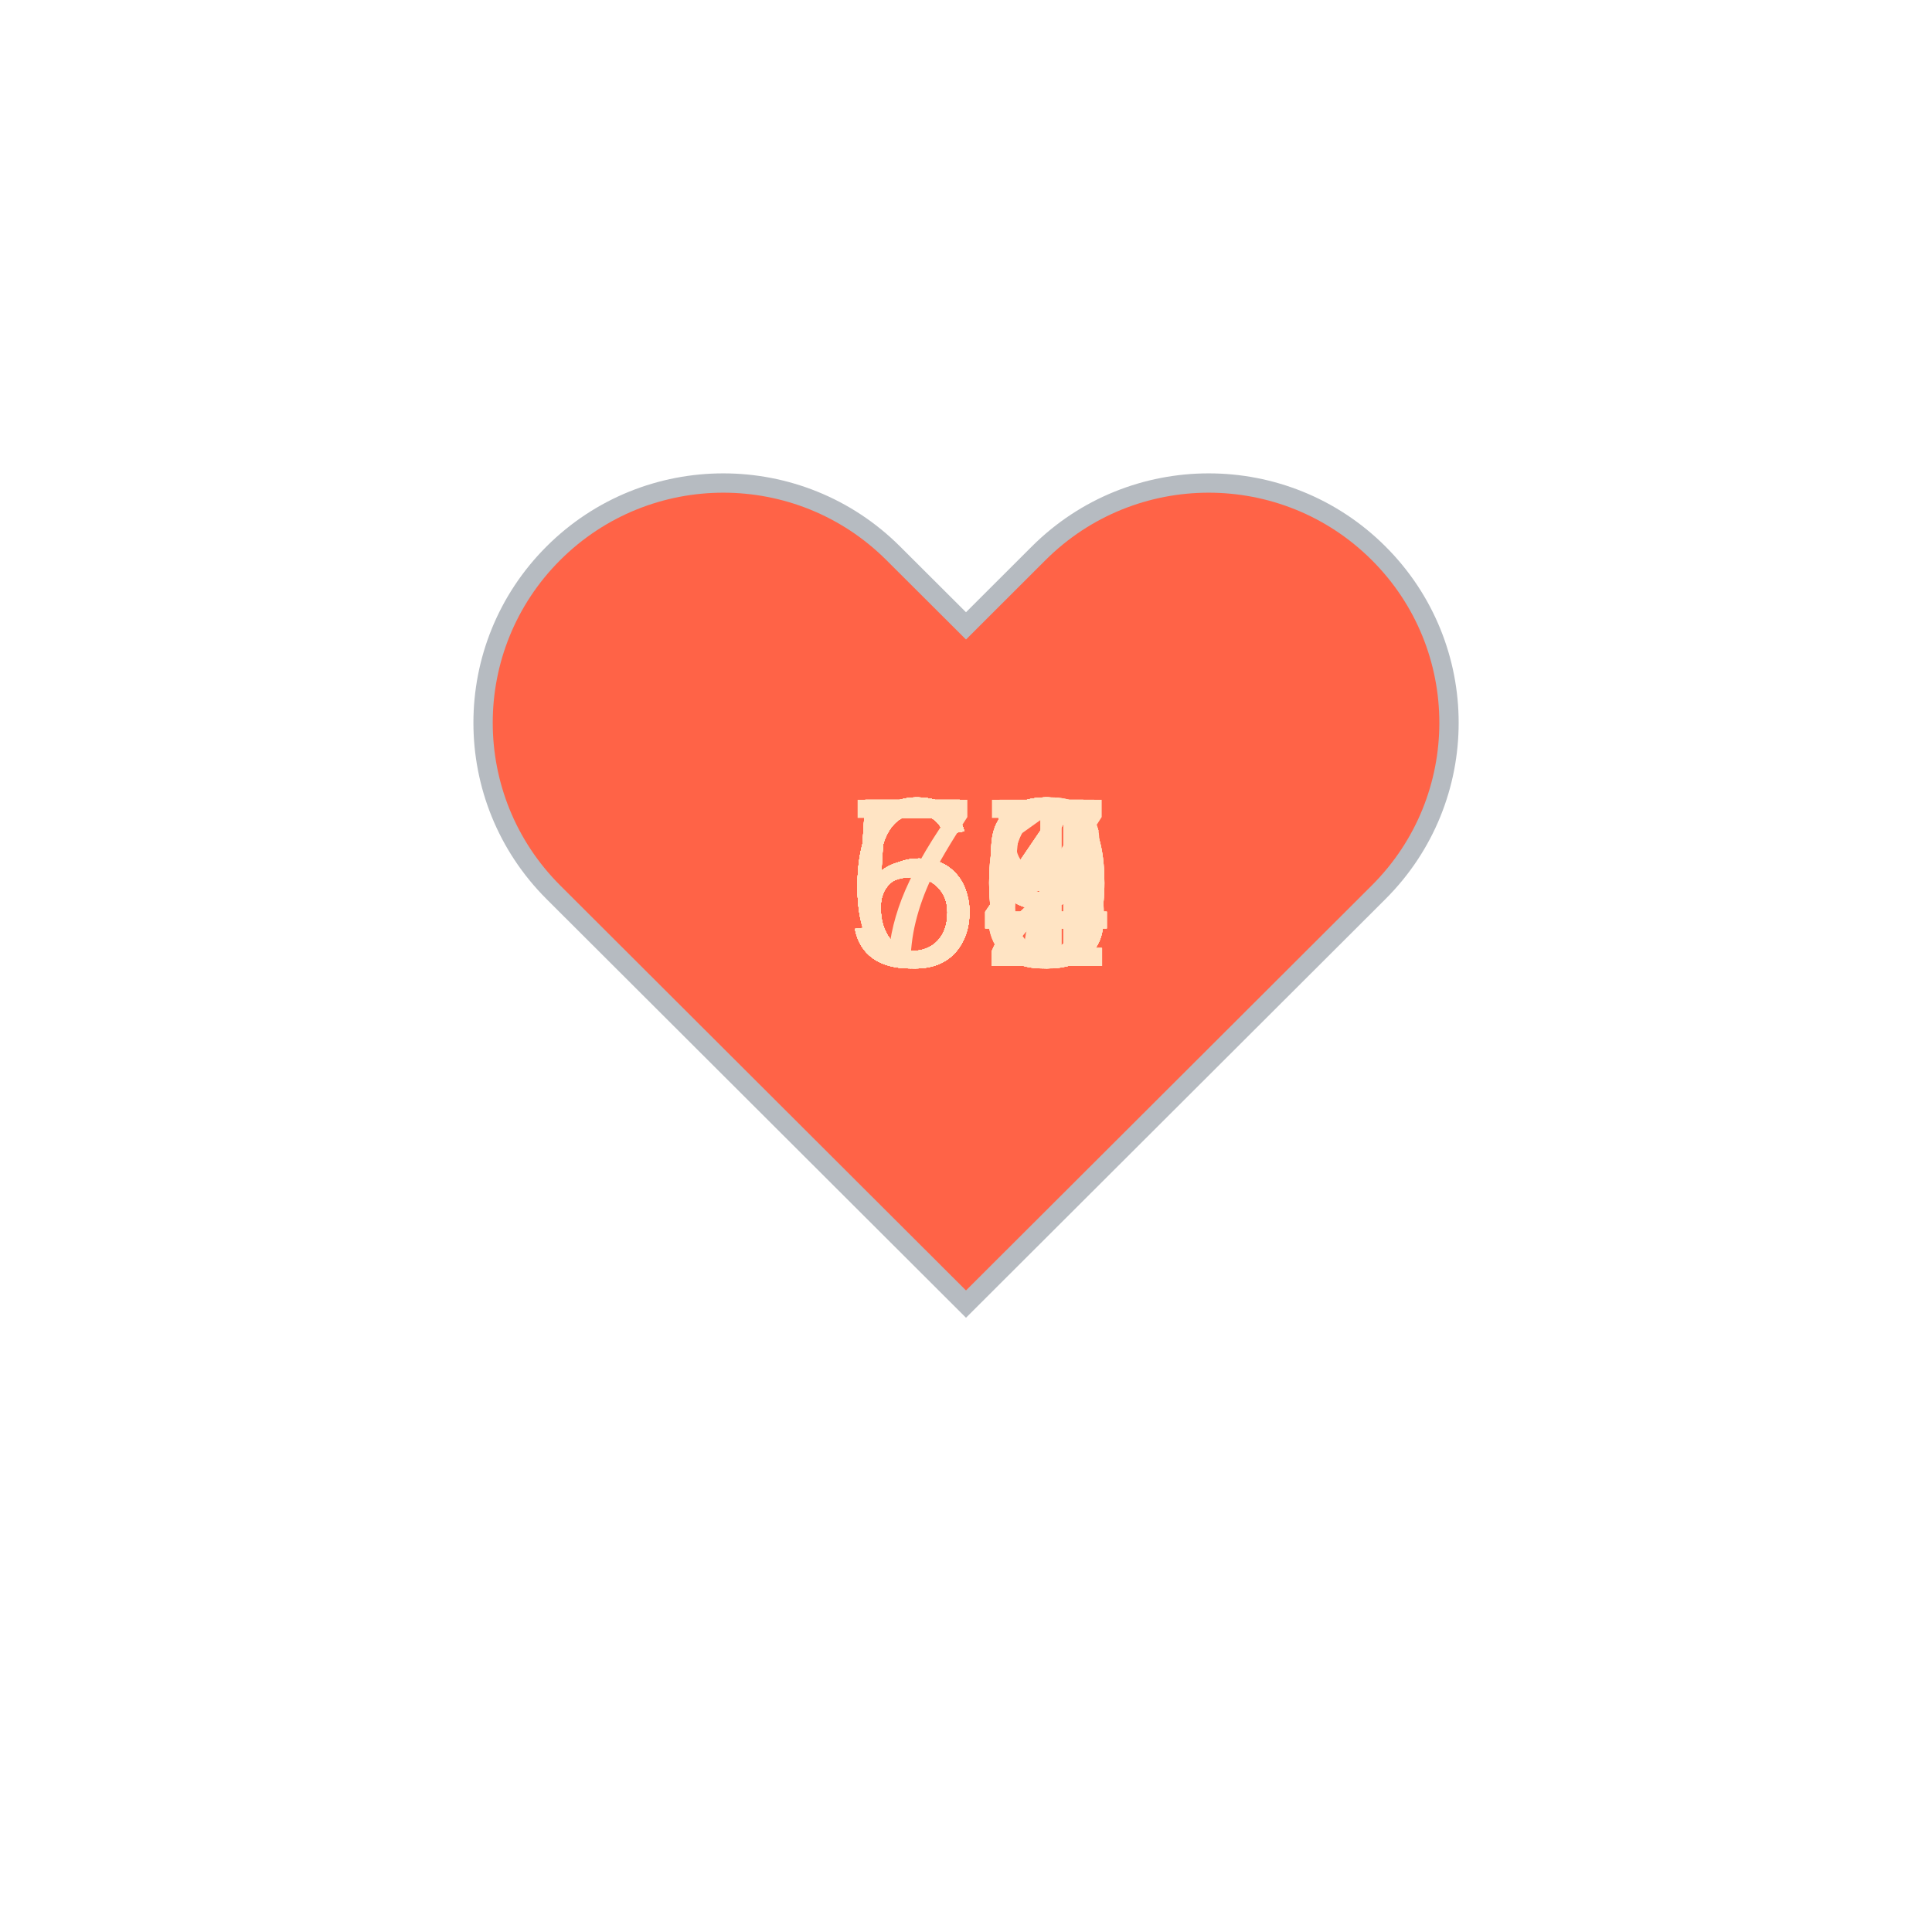
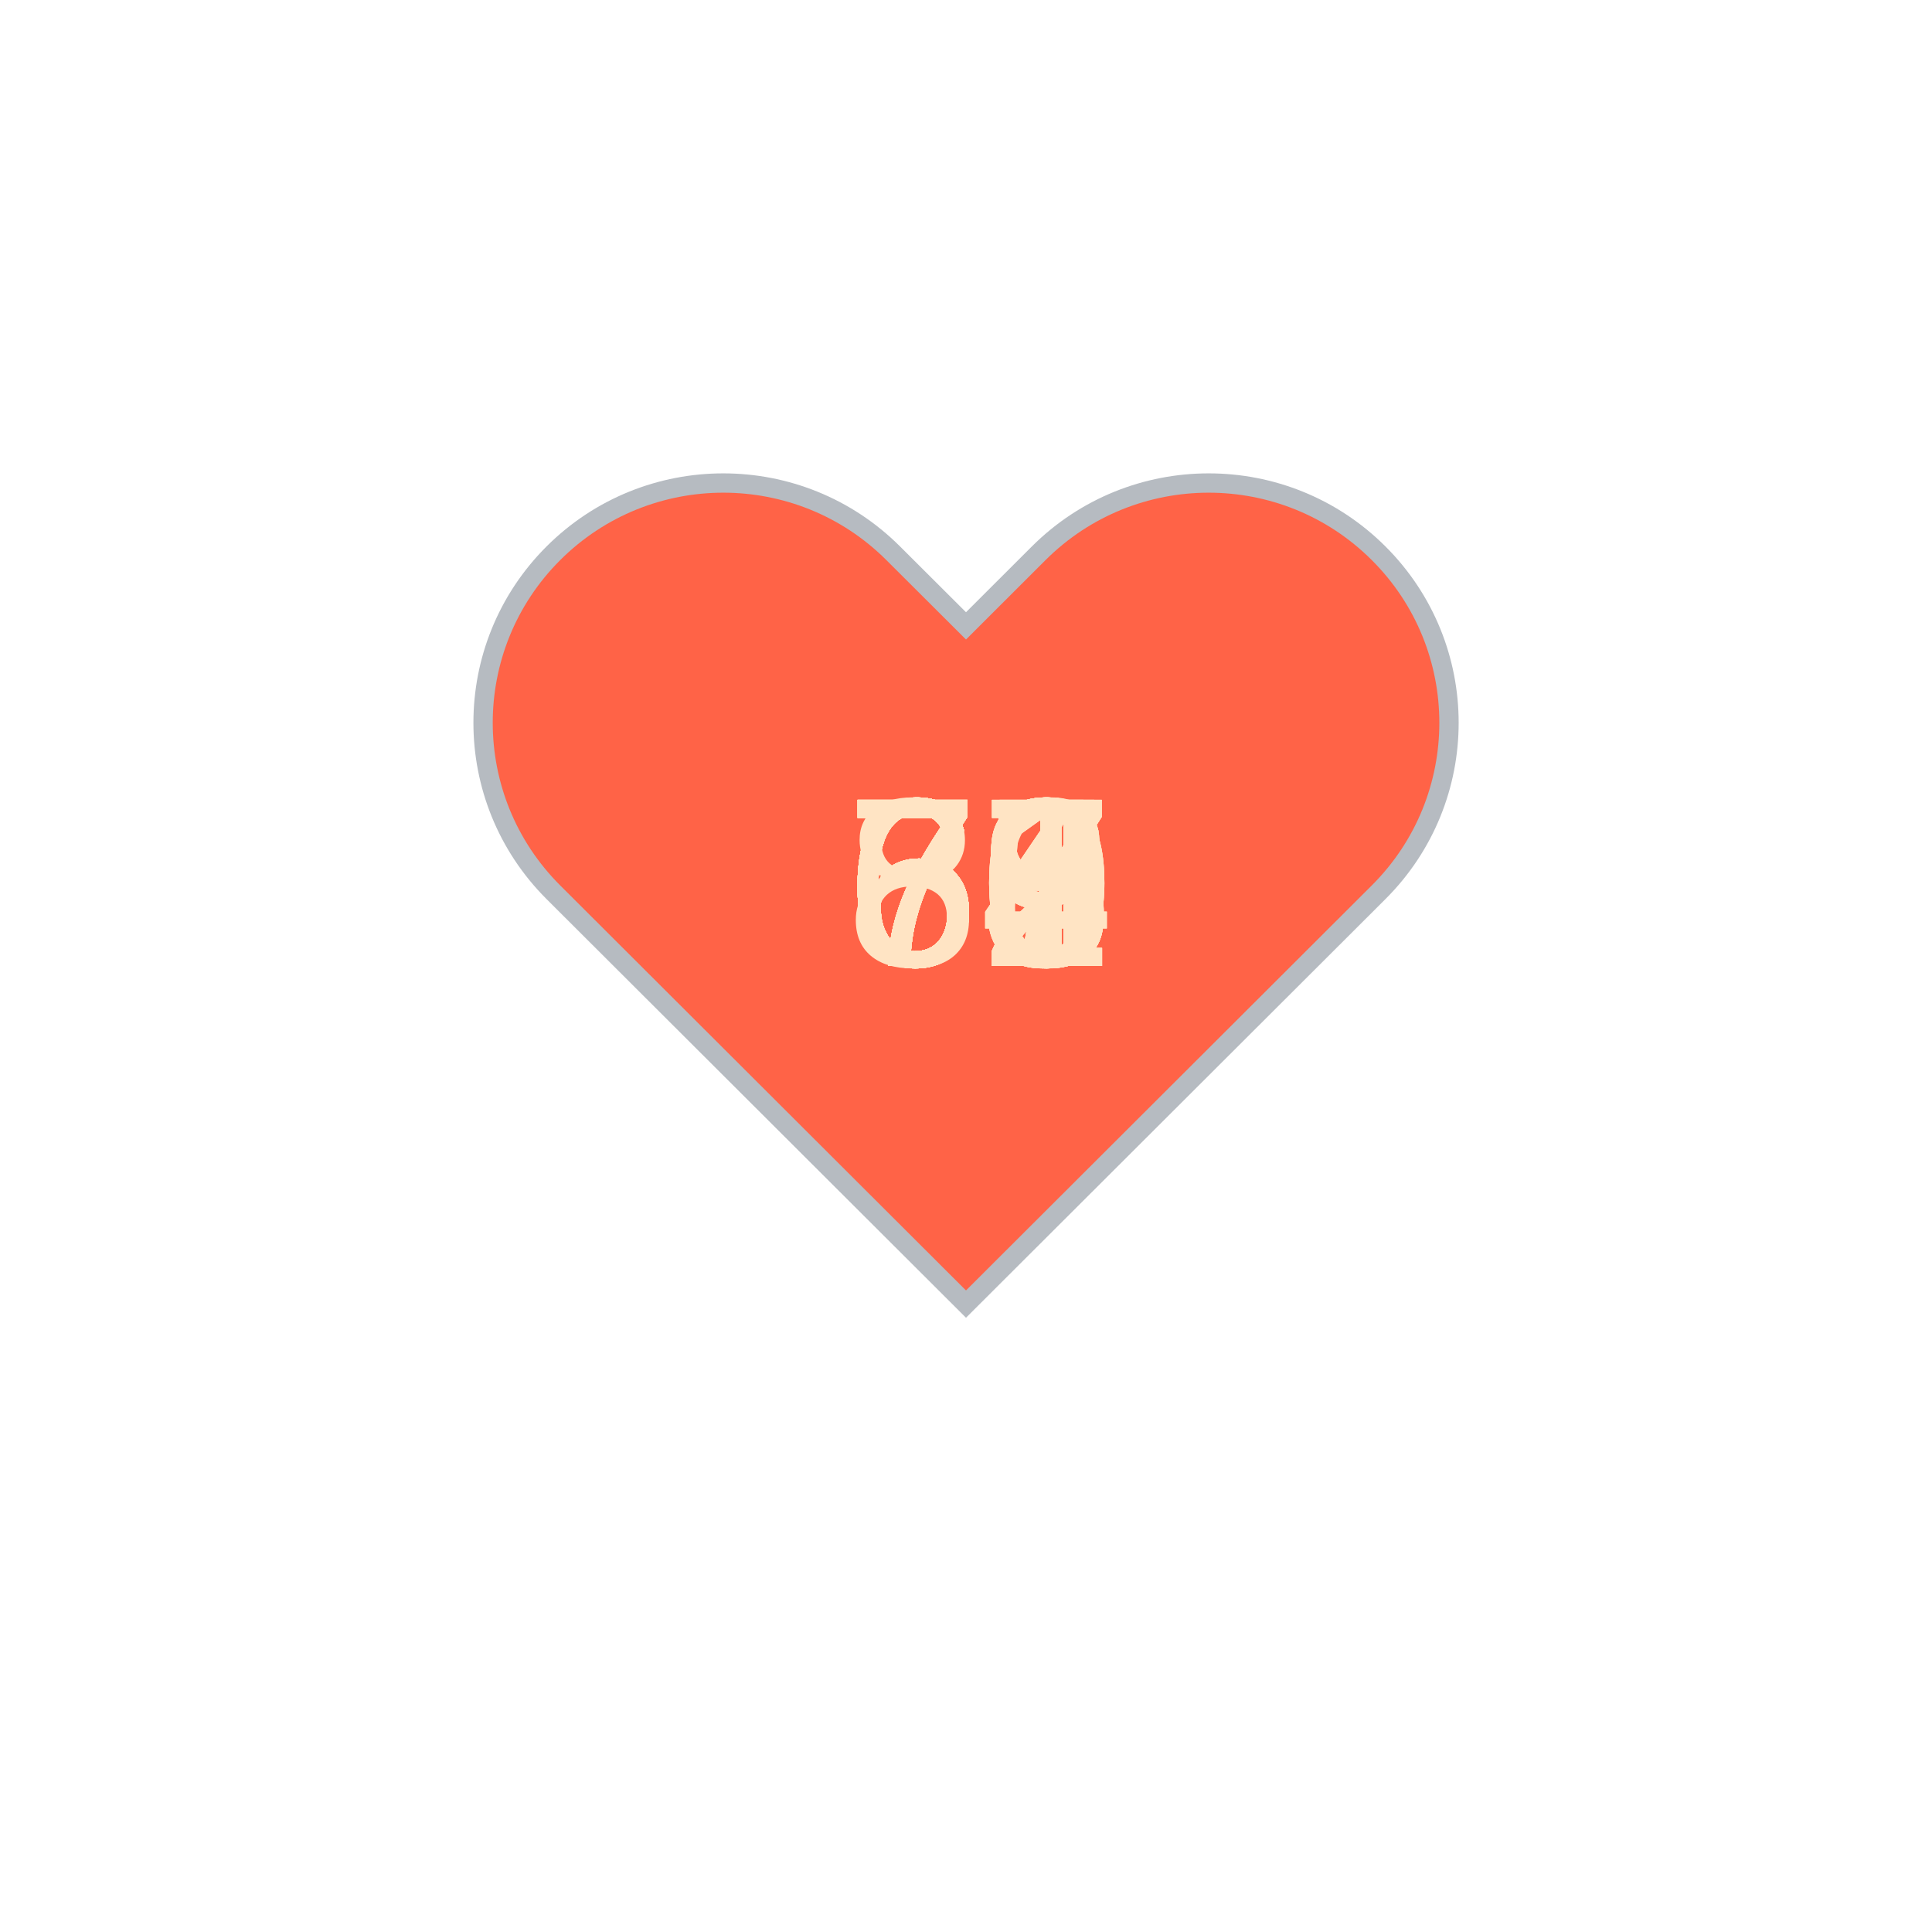
<svg xmlns="http://www.w3.org/2000/svg" baseProfile="full" height="150" version="1.1" viewBox="0,0,200,200" width="150">
  <defs />
  <g transform="translate(100 100)">
    <path d="M92.71,7.27L92.71,7.27c-9.71-9.69-25.46-9.69-35.18,0L50,14.79l-7.54-7.52C32.75-2.42,17-2.42,7.29,7.27v0 c-9.71,9.69-9.71,25.41,0,35.1L50,85l42.71-42.63C102.43,32.68,102.43,16.96,92.71,7.27z" fill="tomato" stroke="#B6BBC1" stroke-width="2" transform="translate(-50 -50)" />
    <animateTransform additive="sum" attributeName="transform" dur="1.2s" repeatCount="indefinite" type="scale" values="1; 1.5; 1.25; 1.5; 1.5; 1;" />
-     <text fill="bisque" style="font-size:25px; font-family:Arial" transform="translate(-12.5 0)">62<animate attributeName="visibility" dur="36.0s" keyTimes="0;0.03;0.07;0.1;0.13;0.17;0.2;0.23;0.27;0.3;0.33;0.37;0.4;0.43;0.47;0.5;0.53;0.57;0.6;0.63;0.67;0.7;0.73;0.77;0.8;0.83;0.87;0.9;0.93;0.97;1.0" repeatCount="indefinite" values="visible;hidden;hidden;hidden;hidden;hidden;hidden;hidden;hidden;hidden;hidden;hidden;hidden;hidden;hidden;hidden;hidden;hidden;hidden;hidden;hidden;hidden;hidden;hidden;hidden;hidden;hidden;hidden;hidden;hidden;hidden" />
+     <text fill="bisque" style="font-size:25px; font-family:Arial" transform="translate(-12.5 0)">69<animate attributeName="visibility" dur="36.0s" keyTimes="0;0.03;0.07;0.1;0.13;0.17;0.2;0.23;0.27;0.3;0.33;0.37;0.4;0.43;0.47;0.5;0.53;0.57;0.6;0.63;0.67;0.7;0.73;0.77;0.8;0.83;0.87;0.9;0.93;0.97;1.0" repeatCount="indefinite" values="visible;hidden;hidden;hidden;hidden;hidden;hidden;hidden;hidden;hidden;hidden;hidden;hidden;hidden;hidden;hidden;hidden;hidden;hidden;hidden;hidden;hidden;hidden;hidden;hidden;hidden;hidden;hidden;hidden;hidden;hidden" />
    </text>
-     <text fill="bisque" style="font-size:25px; font-family:Arial" transform="translate(-12.5 0)">60<animate attributeName="visibility" dur="36.0s" keyTimes="0;0.03;0.07;0.1;0.13;0.17;0.2;0.23;0.27;0.3;0.33;0.37;0.4;0.43;0.47;0.5;0.53;0.57;0.6;0.63;0.67;0.7;0.73;0.77;0.8;0.83;0.87;0.9;0.93;0.97;1.0" repeatCount="indefinite" values="hidden;visible;hidden;hidden;hidden;hidden;hidden;hidden;hidden;hidden;hidden;hidden;hidden;hidden;hidden;hidden;hidden;hidden;hidden;hidden;hidden;hidden;hidden;hidden;hidden;hidden;hidden;hidden;hidden;hidden;hidden" />
+     <text fill="bisque" style="font-size:25px; font-family:Arial" transform="translate(-12.5 0)">67<animate attributeName="visibility" dur="36.0s" keyTimes="0;0.03;0.07;0.1;0.13;0.17;0.2;0.23;0.27;0.3;0.33;0.37;0.4;0.43;0.47;0.5;0.53;0.57;0.6;0.63;0.67;0.7;0.73;0.77;0.8;0.83;0.87;0.9;0.93;0.97;1.0" repeatCount="indefinite" values="hidden;visible;hidden;hidden;hidden;hidden;hidden;hidden;hidden;hidden;hidden;hidden;hidden;hidden;hidden;hidden;hidden;hidden;hidden;hidden;hidden;hidden;hidden;hidden;hidden;hidden;hidden;hidden;hidden;hidden;hidden" />
    </text>
-     <text fill="bisque" style="font-size:25px; font-family:Arial" transform="translate(-12.5 0)">63<animate attributeName="visibility" dur="36.0s" keyTimes="0;0.03;0.07;0.1;0.13;0.17;0.2;0.23;0.27;0.3;0.33;0.37;0.4;0.43;0.47;0.5;0.53;0.57;0.6;0.63;0.67;0.7;0.73;0.77;0.8;0.83;0.87;0.9;0.93;0.97;1.0" repeatCount="indefinite" values="hidden;hidden;visible;hidden;hidden;hidden;hidden;hidden;hidden;hidden;hidden;hidden;hidden;hidden;hidden;hidden;hidden;hidden;hidden;hidden;hidden;hidden;hidden;hidden;hidden;hidden;hidden;hidden;hidden;hidden;hidden" />
+     <text fill="bisque" style="font-size:25px; font-family:Arial" transform="translate(-12.5 0)">65<animate attributeName="visibility" dur="36.0s" keyTimes="0;0.03;0.07;0.1;0.13;0.17;0.2;0.23;0.27;0.3;0.33;0.37;0.4;0.43;0.47;0.5;0.53;0.57;0.6;0.63;0.67;0.7;0.73;0.77;0.8;0.83;0.87;0.9;0.93;0.97;1.0" repeatCount="indefinite" values="hidden;hidden;visible;hidden;hidden;hidden;hidden;hidden;hidden;hidden;hidden;hidden;hidden;hidden;hidden;hidden;hidden;hidden;hidden;hidden;hidden;hidden;hidden;hidden;hidden;hidden;hidden;hidden;hidden;hidden;hidden" />
    </text>
-     <text fill="bisque" style="font-size:25px; font-family:Arial" transform="translate(-12.5 0)">65<animate attributeName="visibility" dur="36.0s" keyTimes="0;0.03;0.07;0.1;0.13;0.17;0.2;0.23;0.27;0.3;0.33;0.37;0.4;0.43;0.47;0.5;0.53;0.57;0.6;0.63;0.67;0.7;0.73;0.77;0.8;0.83;0.87;0.9;0.93;0.97;1.0" repeatCount="indefinite" values="hidden;hidden;hidden;visible;hidden;hidden;hidden;hidden;hidden;hidden;hidden;hidden;hidden;hidden;hidden;hidden;hidden;hidden;hidden;hidden;hidden;hidden;hidden;hidden;hidden;hidden;hidden;hidden;hidden;hidden;hidden" />
+     <text fill="bisque" style="font-size:25px; font-family:Arial" transform="translate(-12.5 0)">68<animate attributeName="visibility" dur="36.0s" keyTimes="0;0.03;0.07;0.1;0.13;0.17;0.2;0.23;0.27;0.3;0.33;0.37;0.4;0.43;0.47;0.5;0.53;0.57;0.6;0.63;0.67;0.7;0.73;0.77;0.8;0.83;0.87;0.9;0.93;0.97;1.0" repeatCount="indefinite" values="hidden;hidden;hidden;visible;hidden;hidden;hidden;hidden;hidden;hidden;hidden;hidden;hidden;hidden;hidden;hidden;hidden;hidden;hidden;hidden;hidden;hidden;hidden;hidden;hidden;hidden;hidden;hidden;hidden;hidden;hidden" />
    </text>
-     <text fill="bisque" style="font-size:25px; font-family:Arial" transform="translate(-12.5 0)">63<animate attributeName="visibility" dur="36.0s" keyTimes="0;0.03;0.07;0.1;0.13;0.17;0.2;0.23;0.27;0.3;0.33;0.37;0.4;0.43;0.47;0.5;0.53;0.57;0.6;0.63;0.67;0.7;0.73;0.77;0.8;0.83;0.87;0.9;0.93;0.97;1.0" repeatCount="indefinite" values="hidden;hidden;hidden;hidden;visible;hidden;hidden;hidden;hidden;hidden;hidden;hidden;hidden;hidden;hidden;hidden;hidden;hidden;hidden;hidden;hidden;hidden;hidden;hidden;hidden;hidden;hidden;hidden;hidden;hidden;hidden" />
+     <text fill="bisque" style="font-size:25px; font-family:Arial" transform="translate(-12.5 0)">67<animate attributeName="visibility" dur="36.0s" keyTimes="0;0.03;0.07;0.1;0.13;0.17;0.2;0.23;0.27;0.3;0.33;0.37;0.4;0.43;0.47;0.5;0.53;0.57;0.6;0.63;0.67;0.7;0.73;0.77;0.8;0.83;0.87;0.9;0.93;0.97;1.0" repeatCount="indefinite" values="hidden;hidden;hidden;hidden;visible;hidden;hidden;hidden;hidden;hidden;hidden;hidden;hidden;hidden;hidden;hidden;hidden;hidden;hidden;hidden;hidden;hidden;hidden;hidden;hidden;hidden;hidden;hidden;hidden;hidden;hidden" />
    </text>
-     <text fill="bisque" style="font-size:25px; font-family:Arial" transform="translate(-12.5 0)">59<animate attributeName="visibility" dur="36.0s" keyTimes="0;0.03;0.07;0.1;0.13;0.17;0.2;0.23;0.27;0.3;0.33;0.37;0.4;0.43;0.47;0.5;0.53;0.57;0.6;0.63;0.67;0.7;0.73;0.77;0.8;0.83;0.87;0.9;0.93;0.97;1.0" repeatCount="indefinite" values="hidden;hidden;hidden;hidden;hidden;visible;hidden;hidden;hidden;hidden;hidden;hidden;hidden;hidden;hidden;hidden;hidden;hidden;hidden;hidden;hidden;hidden;hidden;hidden;hidden;hidden;hidden;hidden;hidden;hidden;hidden" />
+     <text fill="bisque" style="font-size:25px; font-family:Arial" transform="translate(-12.5 0)">70<animate attributeName="visibility" dur="36.0s" keyTimes="0;0.03;0.07;0.1;0.13;0.17;0.2;0.23;0.27;0.3;0.33;0.37;0.4;0.43;0.47;0.5;0.53;0.57;0.6;0.63;0.67;0.7;0.73;0.77;0.8;0.83;0.87;0.9;0.93;0.97;1.0" repeatCount="indefinite" values="hidden;hidden;hidden;hidden;hidden;visible;hidden;hidden;hidden;hidden;hidden;hidden;hidden;hidden;hidden;hidden;hidden;hidden;hidden;hidden;hidden;hidden;hidden;hidden;hidden;hidden;hidden;hidden;hidden;hidden;hidden" />
    </text>
-     <text fill="bisque" style="font-size:25px; font-family:Arial" transform="translate(-12.5 0)">59<animate attributeName="visibility" dur="36.0s" keyTimes="0;0.03;0.07;0.1;0.13;0.17;0.2;0.23;0.27;0.3;0.33;0.37;0.4;0.43;0.47;0.5;0.53;0.57;0.6;0.63;0.67;0.7;0.73;0.77;0.8;0.83;0.87;0.9;0.93;0.97;1.0" repeatCount="indefinite" values="hidden;hidden;hidden;hidden;hidden;hidden;visible;hidden;hidden;hidden;hidden;hidden;hidden;hidden;hidden;hidden;hidden;hidden;hidden;hidden;hidden;hidden;hidden;hidden;hidden;hidden;hidden;hidden;hidden;hidden;hidden" />
+     <text fill="bisque" style="font-size:25px; font-family:Arial" transform="translate(-12.5 0)">70<animate attributeName="visibility" dur="36.0s" keyTimes="0;0.03;0.07;0.1;0.13;0.17;0.2;0.23;0.27;0.3;0.33;0.37;0.4;0.43;0.47;0.5;0.53;0.57;0.6;0.63;0.67;0.7;0.73;0.77;0.8;0.83;0.87;0.9;0.93;0.97;1.0" repeatCount="indefinite" values="hidden;hidden;hidden;hidden;hidden;hidden;visible;hidden;hidden;hidden;hidden;hidden;hidden;hidden;hidden;hidden;hidden;hidden;hidden;hidden;hidden;hidden;hidden;hidden;hidden;hidden;hidden;hidden;hidden;hidden;hidden" />
    </text>
-     <text fill="bisque" style="font-size:25px; font-family:Arial" transform="translate(-12.5 0)">60<animate attributeName="visibility" dur="36.0s" keyTimes="0;0.03;0.07;0.1;0.13;0.17;0.2;0.23;0.27;0.3;0.33;0.37;0.4;0.43;0.47;0.5;0.53;0.57;0.6;0.63;0.67;0.7;0.73;0.77;0.8;0.83;0.87;0.9;0.93;0.97;1.0" repeatCount="indefinite" values="hidden;hidden;hidden;hidden;hidden;hidden;hidden;visible;hidden;hidden;hidden;hidden;hidden;hidden;hidden;hidden;hidden;hidden;hidden;hidden;hidden;hidden;hidden;hidden;hidden;hidden;hidden;hidden;hidden;hidden;hidden" />
+     <text fill="bisque" style="font-size:25px; font-family:Arial" transform="translate(-12.5 0)">63<animate attributeName="visibility" dur="36.0s" keyTimes="0;0.03;0.07;0.1;0.13;0.17;0.2;0.23;0.27;0.3;0.33;0.37;0.4;0.43;0.47;0.5;0.53;0.57;0.6;0.63;0.67;0.7;0.73;0.77;0.8;0.83;0.87;0.9;0.93;0.97;1.0" repeatCount="indefinite" values="hidden;hidden;hidden;hidden;hidden;hidden;hidden;visible;hidden;hidden;hidden;hidden;hidden;hidden;hidden;hidden;hidden;hidden;hidden;hidden;hidden;hidden;hidden;hidden;hidden;hidden;hidden;hidden;hidden;hidden;hidden" />
    </text>
-     <text fill="bisque" style="font-size:25px; font-family:Arial" transform="translate(-12.5 0)">61<animate attributeName="visibility" dur="36.0s" keyTimes="0;0.03;0.07;0.1;0.13;0.17;0.2;0.23;0.27;0.3;0.33;0.37;0.4;0.43;0.47;0.5;0.53;0.57;0.6;0.63;0.67;0.7;0.73;0.77;0.8;0.83;0.87;0.9;0.93;0.97;1.0" repeatCount="indefinite" values="hidden;hidden;hidden;hidden;hidden;hidden;hidden;hidden;visible;hidden;hidden;hidden;hidden;hidden;hidden;hidden;hidden;hidden;hidden;hidden;hidden;hidden;hidden;hidden;hidden;hidden;hidden;hidden;hidden;hidden;hidden" />
+     <text fill="bisque" style="font-size:25px; font-family:Arial" transform="translate(-12.5 0)">65<animate attributeName="visibility" dur="36.0s" keyTimes="0;0.03;0.07;0.1;0.13;0.17;0.2;0.23;0.27;0.3;0.33;0.37;0.4;0.43;0.47;0.5;0.53;0.57;0.6;0.63;0.67;0.7;0.73;0.77;0.8;0.83;0.87;0.9;0.93;0.97;1.0" repeatCount="indefinite" values="hidden;hidden;hidden;hidden;hidden;hidden;hidden;hidden;visible;hidden;hidden;hidden;hidden;hidden;hidden;hidden;hidden;hidden;hidden;hidden;hidden;hidden;hidden;hidden;hidden;hidden;hidden;hidden;hidden;hidden;hidden" />
    </text>
-     <text fill="bisque" style="font-size:25px; font-family:Arial" transform="translate(-12.5 0)">62<animate attributeName="visibility" dur="36.0s" keyTimes="0;0.03;0.07;0.1;0.13;0.17;0.2;0.23;0.27;0.3;0.33;0.37;0.4;0.43;0.47;0.5;0.53;0.57;0.6;0.63;0.67;0.7;0.73;0.77;0.8;0.83;0.87;0.9;0.93;0.97;1.0" repeatCount="indefinite" values="hidden;hidden;hidden;hidden;hidden;hidden;hidden;hidden;hidden;visible;hidden;hidden;hidden;hidden;hidden;hidden;hidden;hidden;hidden;hidden;hidden;hidden;hidden;hidden;hidden;hidden;hidden;hidden;hidden;hidden;hidden" />
+     <text fill="bisque" style="font-size:25px; font-family:Arial" transform="translate(-12.5 0)">63<animate attributeName="visibility" dur="36.0s" keyTimes="0;0.03;0.07;0.1;0.13;0.17;0.2;0.23;0.27;0.3;0.33;0.37;0.4;0.43;0.47;0.5;0.53;0.57;0.6;0.63;0.67;0.7;0.73;0.77;0.8;0.83;0.87;0.9;0.93;0.97;1.0" repeatCount="indefinite" values="hidden;hidden;hidden;hidden;hidden;hidden;hidden;hidden;hidden;visible;hidden;hidden;hidden;hidden;hidden;hidden;hidden;hidden;hidden;hidden;hidden;hidden;hidden;hidden;hidden;hidden;hidden;hidden;hidden;hidden;hidden" />
    </text>
    <text fill="bisque" style="font-size:25px; font-family:Arial" transform="translate(-12.5 0)">63<animate attributeName="visibility" dur="36.0s" keyTimes="0;0.03;0.07;0.1;0.13;0.17;0.2;0.23;0.27;0.3;0.33;0.37;0.4;0.43;0.47;0.5;0.53;0.57;0.6;0.63;0.67;0.7;0.73;0.77;0.8;0.83;0.87;0.9;0.93;0.97;1.0" repeatCount="indefinite" values="hidden;hidden;hidden;hidden;hidden;hidden;hidden;hidden;hidden;hidden;visible;hidden;hidden;hidden;hidden;hidden;hidden;hidden;hidden;hidden;hidden;hidden;hidden;hidden;hidden;hidden;hidden;hidden;hidden;hidden;hidden" />
    </text>
-     <text fill="bisque" style="font-size:25px; font-family:Arial" transform="translate(-12.5 0)">60<animate attributeName="visibility" dur="36.0s" keyTimes="0;0.03;0.07;0.1;0.13;0.17;0.2;0.23;0.27;0.3;0.33;0.37;0.4;0.43;0.47;0.5;0.53;0.57;0.6;0.63;0.67;0.7;0.73;0.77;0.8;0.83;0.87;0.9;0.93;0.97;1.0" repeatCount="indefinite" values="hidden;hidden;hidden;hidden;hidden;hidden;hidden;hidden;hidden;hidden;hidden;visible;hidden;hidden;hidden;hidden;hidden;hidden;hidden;hidden;hidden;hidden;hidden;hidden;hidden;hidden;hidden;hidden;hidden;hidden;hidden" />
+     <text fill="bisque" style="font-size:25px; font-family:Arial" transform="translate(-12.5 0)">72<animate attributeName="visibility" dur="36.0s" keyTimes="0;0.03;0.07;0.1;0.13;0.17;0.2;0.23;0.27;0.3;0.33;0.37;0.4;0.43;0.47;0.5;0.53;0.57;0.6;0.63;0.67;0.7;0.73;0.77;0.8;0.83;0.87;0.9;0.93;0.97;1.0" repeatCount="indefinite" values="hidden;hidden;hidden;hidden;hidden;hidden;hidden;hidden;hidden;hidden;hidden;visible;hidden;hidden;hidden;hidden;hidden;hidden;hidden;hidden;hidden;hidden;hidden;hidden;hidden;hidden;hidden;hidden;hidden;hidden;hidden" />
    </text>
    <text fill="bisque" style="font-size:25px; font-family:Arial" transform="translate(-12.5 0)">64<animate attributeName="visibility" dur="36.0s" keyTimes="0;0.03;0.07;0.1;0.13;0.17;0.2;0.23;0.27;0.3;0.33;0.37;0.4;0.43;0.47;0.5;0.53;0.57;0.6;0.63;0.67;0.7;0.73;0.77;0.8;0.83;0.87;0.9;0.93;0.97;1.0" repeatCount="indefinite" values="hidden;hidden;hidden;hidden;hidden;hidden;hidden;hidden;hidden;hidden;hidden;hidden;visible;hidden;hidden;hidden;hidden;hidden;hidden;hidden;hidden;hidden;hidden;hidden;hidden;hidden;hidden;hidden;hidden;hidden;hidden" />
    </text>
-     <text fill="bisque" style="font-size:25px; font-family:Arial" transform="translate(-12.5 0)">64<animate attributeName="visibility" dur="36.0s" keyTimes="0;0.03;0.07;0.1;0.13;0.17;0.2;0.23;0.27;0.3;0.33;0.37;0.4;0.43;0.47;0.5;0.53;0.57;0.6;0.63;0.67;0.7;0.73;0.77;0.8;0.83;0.87;0.9;0.93;0.97;1.0" repeatCount="indefinite" values="hidden;hidden;hidden;hidden;hidden;hidden;hidden;hidden;hidden;hidden;hidden;hidden;hidden;visible;hidden;hidden;hidden;hidden;hidden;hidden;hidden;hidden;hidden;hidden;hidden;hidden;hidden;hidden;hidden;hidden;hidden" />
+     <text fill="bisque" style="font-size:25px; font-family:Arial" transform="translate(-12.5 0)">68<animate attributeName="visibility" dur="36.0s" keyTimes="0;0.03;0.07;0.1;0.13;0.17;0.2;0.23;0.27;0.3;0.33;0.37;0.4;0.43;0.47;0.5;0.53;0.57;0.6;0.63;0.67;0.7;0.73;0.77;0.8;0.83;0.87;0.9;0.93;0.97;1.0" repeatCount="indefinite" values="hidden;hidden;hidden;hidden;hidden;hidden;hidden;hidden;hidden;hidden;hidden;hidden;hidden;visible;hidden;hidden;hidden;hidden;hidden;hidden;hidden;hidden;hidden;hidden;hidden;hidden;hidden;hidden;hidden;hidden;hidden" />
    </text>
-     <text fill="bisque" style="font-size:25px; font-family:Arial" transform="translate(-12.5 0)">59<animate attributeName="visibility" dur="36.0s" keyTimes="0;0.03;0.07;0.1;0.13;0.17;0.2;0.23;0.27;0.3;0.33;0.37;0.4;0.43;0.47;0.5;0.53;0.57;0.6;0.63;0.67;0.7;0.73;0.77;0.8;0.83;0.87;0.9;0.93;0.97;1.0" repeatCount="indefinite" values="hidden;hidden;hidden;hidden;hidden;hidden;hidden;hidden;hidden;hidden;hidden;hidden;hidden;hidden;visible;hidden;hidden;hidden;hidden;hidden;hidden;hidden;hidden;hidden;hidden;hidden;hidden;hidden;hidden;hidden;hidden" />
+     <text fill="bisque" style="font-size:25px; font-family:Arial" transform="translate(-12.5 0)">67<animate attributeName="visibility" dur="36.0s" keyTimes="0;0.03;0.07;0.1;0.13;0.17;0.2;0.23;0.27;0.3;0.33;0.37;0.4;0.43;0.47;0.5;0.53;0.57;0.6;0.63;0.67;0.7;0.73;0.77;0.8;0.83;0.87;0.9;0.93;0.97;1.0" repeatCount="indefinite" values="hidden;hidden;hidden;hidden;hidden;hidden;hidden;hidden;hidden;hidden;hidden;hidden;hidden;hidden;visible;hidden;hidden;hidden;hidden;hidden;hidden;hidden;hidden;hidden;hidden;hidden;hidden;hidden;hidden;hidden;hidden" />
    </text>
-     <text fill="bisque" style="font-size:25px; font-family:Arial" transform="translate(-12.5 0)">63<animate attributeName="visibility" dur="36.0s" keyTimes="0;0.03;0.07;0.1;0.13;0.17;0.2;0.23;0.27;0.3;0.33;0.37;0.4;0.43;0.47;0.5;0.53;0.57;0.6;0.63;0.67;0.7;0.73;0.77;0.8;0.83;0.87;0.9;0.93;0.97;1.0" repeatCount="indefinite" values="hidden;hidden;hidden;hidden;hidden;hidden;hidden;hidden;hidden;hidden;hidden;hidden;hidden;hidden;hidden;visible;hidden;hidden;hidden;hidden;hidden;hidden;hidden;hidden;hidden;hidden;hidden;hidden;hidden;hidden;hidden" />
+     <text fill="bisque" style="font-size:25px; font-family:Arial" transform="translate(-12.5 0)">70<animate attributeName="visibility" dur="36.0s" keyTimes="0;0.03;0.07;0.1;0.13;0.17;0.2;0.23;0.27;0.3;0.33;0.37;0.4;0.43;0.47;0.5;0.53;0.57;0.6;0.63;0.67;0.7;0.73;0.77;0.8;0.83;0.87;0.9;0.93;0.97;1.0" repeatCount="indefinite" values="hidden;hidden;hidden;hidden;hidden;hidden;hidden;hidden;hidden;hidden;hidden;hidden;hidden;hidden;hidden;visible;hidden;hidden;hidden;hidden;hidden;hidden;hidden;hidden;hidden;hidden;hidden;hidden;hidden;hidden;hidden" />
    </text>
-     <text fill="bisque" style="font-size:25px; font-family:Arial" transform="translate(-12.5 0)">53<animate attributeName="visibility" dur="36.0s" keyTimes="0;0.03;0.07;0.1;0.13;0.17;0.2;0.23;0.27;0.3;0.33;0.37;0.4;0.43;0.47;0.5;0.53;0.57;0.6;0.63;0.67;0.7;0.73;0.77;0.8;0.83;0.87;0.9;0.93;0.97;1.0" repeatCount="indefinite" values="hidden;hidden;hidden;hidden;hidden;hidden;hidden;hidden;hidden;hidden;hidden;hidden;hidden;hidden;hidden;hidden;visible;hidden;hidden;hidden;hidden;hidden;hidden;hidden;hidden;hidden;hidden;hidden;hidden;hidden;hidden" />
+     <text fill="bisque" style="font-size:25px; font-family:Arial" transform="translate(-12.5 0)">66<animate attributeName="visibility" dur="36.0s" keyTimes="0;0.03;0.07;0.1;0.13;0.17;0.2;0.23;0.27;0.3;0.33;0.37;0.4;0.43;0.47;0.5;0.53;0.57;0.6;0.63;0.67;0.7;0.73;0.77;0.8;0.83;0.87;0.9;0.93;0.97;1.0" repeatCount="indefinite" values="hidden;hidden;hidden;hidden;hidden;hidden;hidden;hidden;hidden;hidden;hidden;hidden;hidden;hidden;hidden;hidden;visible;hidden;hidden;hidden;hidden;hidden;hidden;hidden;hidden;hidden;hidden;hidden;hidden;hidden;hidden" />
    </text>
-     <text fill="bisque" style="font-size:25px; font-family:Arial" transform="translate(-12.5 0)">58<animate attributeName="visibility" dur="36.0s" keyTimes="0;0.03;0.07;0.1;0.13;0.17;0.2;0.23;0.27;0.3;0.33;0.37;0.4;0.43;0.47;0.5;0.53;0.57;0.6;0.63;0.67;0.7;0.73;0.77;0.8;0.83;0.87;0.9;0.93;0.97;1.0" repeatCount="indefinite" values="hidden;hidden;hidden;hidden;hidden;hidden;hidden;hidden;hidden;hidden;hidden;hidden;hidden;hidden;hidden;hidden;hidden;visible;hidden;hidden;hidden;hidden;hidden;hidden;hidden;hidden;hidden;hidden;hidden;hidden;hidden" />
+     <text fill="bisque" style="font-size:25px; font-family:Arial" transform="translate(-12.5 0)">68<animate attributeName="visibility" dur="36.0s" keyTimes="0;0.03;0.07;0.1;0.13;0.17;0.2;0.23;0.27;0.3;0.33;0.37;0.4;0.43;0.47;0.5;0.53;0.57;0.6;0.63;0.67;0.7;0.73;0.77;0.8;0.83;0.87;0.9;0.93;0.97;1.0" repeatCount="indefinite" values="hidden;hidden;hidden;hidden;hidden;hidden;hidden;hidden;hidden;hidden;hidden;hidden;hidden;hidden;hidden;hidden;hidden;visible;hidden;hidden;hidden;hidden;hidden;hidden;hidden;hidden;hidden;hidden;hidden;hidden;hidden" />
    </text>
-     <text fill="bisque" style="font-size:25px; font-family:Arial" transform="translate(-12.5 0)">63<animate attributeName="visibility" dur="36.0s" keyTimes="0;0.03;0.07;0.1;0.13;0.17;0.2;0.23;0.27;0.3;0.33;0.37;0.4;0.43;0.47;0.5;0.53;0.57;0.6;0.63;0.67;0.7;0.73;0.77;0.8;0.83;0.87;0.9;0.93;0.97;1.0" repeatCount="indefinite" values="hidden;hidden;hidden;hidden;hidden;hidden;hidden;hidden;hidden;hidden;hidden;hidden;hidden;hidden;hidden;hidden;hidden;hidden;visible;hidden;hidden;hidden;hidden;hidden;hidden;hidden;hidden;hidden;hidden;hidden;hidden" />
+     <text fill="bisque" style="font-size:25px; font-family:Arial" transform="translate(-12.5 0)">64<animate attributeName="visibility" dur="36.0s" keyTimes="0;0.03;0.07;0.1;0.13;0.17;0.2;0.23;0.27;0.3;0.33;0.37;0.4;0.43;0.47;0.5;0.53;0.57;0.6;0.63;0.67;0.7;0.73;0.77;0.8;0.83;0.87;0.9;0.93;0.97;1.0" repeatCount="indefinite" values="hidden;hidden;hidden;hidden;hidden;hidden;hidden;hidden;hidden;hidden;hidden;hidden;hidden;hidden;hidden;hidden;hidden;hidden;visible;hidden;hidden;hidden;hidden;hidden;hidden;hidden;hidden;hidden;hidden;hidden;hidden" />
    </text>
-     <text fill="bisque" style="font-size:25px; font-family:Arial" transform="translate(-12.5 0)">60<animate attributeName="visibility" dur="36.0s" keyTimes="0;0.03;0.07;0.1;0.13;0.17;0.2;0.23;0.27;0.3;0.33;0.37;0.4;0.43;0.47;0.5;0.53;0.57;0.6;0.63;0.67;0.7;0.73;0.77;0.8;0.83;0.87;0.9;0.93;0.97;1.0" repeatCount="indefinite" values="hidden;hidden;hidden;hidden;hidden;hidden;hidden;hidden;hidden;hidden;hidden;hidden;hidden;hidden;hidden;hidden;hidden;hidden;hidden;visible;hidden;hidden;hidden;hidden;hidden;hidden;hidden;hidden;hidden;hidden;hidden" />
+     <text fill="bisque" style="font-size:25px; font-family:Arial" transform="translate(-12.5 0)">64<animate attributeName="visibility" dur="36.0s" keyTimes="0;0.03;0.07;0.1;0.13;0.17;0.2;0.23;0.27;0.3;0.33;0.37;0.4;0.43;0.47;0.5;0.53;0.57;0.6;0.63;0.67;0.7;0.73;0.77;0.8;0.83;0.87;0.9;0.93;0.97;1.0" repeatCount="indefinite" values="hidden;hidden;hidden;hidden;hidden;hidden;hidden;hidden;hidden;hidden;hidden;hidden;hidden;hidden;hidden;hidden;hidden;hidden;hidden;visible;hidden;hidden;hidden;hidden;hidden;hidden;hidden;hidden;hidden;hidden;hidden" />
    </text>
-     <text fill="bisque" style="font-size:25px; font-family:Arial" transform="translate(-12.5 0)">57<animate attributeName="visibility" dur="36.0s" keyTimes="0;0.03;0.07;0.1;0.13;0.17;0.2;0.23;0.27;0.3;0.33;0.37;0.4;0.43;0.47;0.5;0.53;0.57;0.6;0.63;0.67;0.7;0.73;0.77;0.8;0.83;0.87;0.9;0.93;0.97;1.0" repeatCount="indefinite" values="hidden;hidden;hidden;hidden;hidden;hidden;hidden;hidden;hidden;hidden;hidden;hidden;hidden;hidden;hidden;hidden;hidden;hidden;hidden;hidden;visible;hidden;hidden;hidden;hidden;hidden;hidden;hidden;hidden;hidden;hidden" />
+     <text fill="bisque" style="font-size:25px; font-family:Arial" transform="translate(-12.5 0)">73<animate attributeName="visibility" dur="36.0s" keyTimes="0;0.03;0.07;0.1;0.13;0.17;0.2;0.23;0.27;0.3;0.33;0.37;0.4;0.43;0.47;0.5;0.53;0.57;0.6;0.63;0.67;0.7;0.73;0.77;0.8;0.83;0.87;0.9;0.93;0.97;1.0" repeatCount="indefinite" values="hidden;hidden;hidden;hidden;hidden;hidden;hidden;hidden;hidden;hidden;hidden;hidden;hidden;hidden;hidden;hidden;hidden;hidden;hidden;hidden;visible;hidden;hidden;hidden;hidden;hidden;hidden;hidden;hidden;hidden;hidden" />
    </text>
-     <text fill="bisque" style="font-size:25px; font-family:Arial" transform="translate(-12.5 0)">59<animate attributeName="visibility" dur="36.0s" keyTimes="0;0.03;0.07;0.1;0.13;0.17;0.2;0.23;0.27;0.3;0.33;0.37;0.4;0.43;0.47;0.5;0.53;0.57;0.6;0.63;0.67;0.7;0.73;0.77;0.8;0.83;0.87;0.9;0.93;0.97;1.0" repeatCount="indefinite" values="hidden;hidden;hidden;hidden;hidden;hidden;hidden;hidden;hidden;hidden;hidden;hidden;hidden;hidden;hidden;hidden;hidden;hidden;hidden;hidden;hidden;visible;hidden;hidden;hidden;hidden;hidden;hidden;hidden;hidden;hidden" />
+     <text fill="bisque" style="font-size:25px; font-family:Arial" transform="translate(-12.5 0)">67<animate attributeName="visibility" dur="36.0s" keyTimes="0;0.03;0.07;0.1;0.13;0.17;0.2;0.23;0.27;0.3;0.33;0.37;0.4;0.43;0.47;0.5;0.53;0.57;0.6;0.63;0.67;0.7;0.73;0.77;0.8;0.83;0.87;0.9;0.93;0.97;1.0" repeatCount="indefinite" values="hidden;hidden;hidden;hidden;hidden;hidden;hidden;hidden;hidden;hidden;hidden;hidden;hidden;hidden;hidden;hidden;hidden;hidden;hidden;hidden;hidden;visible;hidden;hidden;hidden;hidden;hidden;hidden;hidden;hidden;hidden" />
    </text>
-     <text fill="bisque" style="font-size:25px; font-family:Arial" transform="translate(-12.5 0)">54<animate attributeName="visibility" dur="36.0s" keyTimes="0;0.03;0.07;0.1;0.13;0.17;0.2;0.23;0.27;0.3;0.33;0.37;0.4;0.43;0.47;0.5;0.53;0.57;0.6;0.63;0.67;0.7;0.73;0.77;0.8;0.83;0.87;0.9;0.93;0.97;1.0" repeatCount="indefinite" values="hidden;hidden;hidden;hidden;hidden;hidden;hidden;hidden;hidden;hidden;hidden;hidden;hidden;hidden;hidden;hidden;hidden;hidden;hidden;hidden;hidden;hidden;visible;hidden;hidden;hidden;hidden;hidden;hidden;hidden;hidden" />
+     <text fill="bisque" style="font-size:25px; font-family:Arial" transform="translate(-12.5 0)">72<animate attributeName="visibility" dur="36.0s" keyTimes="0;0.03;0.07;0.1;0.13;0.17;0.2;0.23;0.27;0.3;0.33;0.37;0.4;0.43;0.47;0.5;0.53;0.57;0.6;0.63;0.67;0.7;0.73;0.77;0.8;0.83;0.87;0.9;0.93;0.97;1.0" repeatCount="indefinite" values="hidden;hidden;hidden;hidden;hidden;hidden;hidden;hidden;hidden;hidden;hidden;hidden;hidden;hidden;hidden;hidden;hidden;hidden;hidden;hidden;hidden;hidden;visible;hidden;hidden;hidden;hidden;hidden;hidden;hidden;hidden" />
    </text>
-     <text fill="bisque" style="font-size:25px; font-family:Arial" transform="translate(-12.5 0)">59<animate attributeName="visibility" dur="36.0s" keyTimes="0;0.03;0.07;0.1;0.13;0.17;0.2;0.23;0.27;0.3;0.33;0.37;0.4;0.43;0.47;0.5;0.53;0.57;0.6;0.63;0.67;0.7;0.73;0.77;0.8;0.83;0.87;0.9;0.93;0.97;1.0" repeatCount="indefinite" values="hidden;hidden;hidden;hidden;hidden;hidden;hidden;hidden;hidden;hidden;hidden;hidden;hidden;hidden;hidden;hidden;hidden;hidden;hidden;hidden;hidden;hidden;hidden;visible;hidden;hidden;hidden;hidden;hidden;hidden;hidden" />
+     <text fill="bisque" style="font-size:25px; font-family:Arial" transform="translate(-12.5 0)">81<animate attributeName="visibility" dur="36.0s" keyTimes="0;0.03;0.07;0.1;0.13;0.17;0.2;0.23;0.27;0.3;0.33;0.37;0.4;0.43;0.47;0.5;0.53;0.57;0.6;0.63;0.67;0.7;0.73;0.77;0.8;0.83;0.87;0.9;0.93;0.97;1.0" repeatCount="indefinite" values="hidden;hidden;hidden;hidden;hidden;hidden;hidden;hidden;hidden;hidden;hidden;hidden;hidden;hidden;hidden;hidden;hidden;hidden;hidden;hidden;hidden;hidden;hidden;visible;hidden;hidden;hidden;hidden;hidden;hidden;hidden" />
    </text>
-     <text fill="bisque" style="font-size:25px; font-family:Arial" transform="translate(-12.5 0)">54<animate attributeName="visibility" dur="36.0s" keyTimes="0;0.03;0.07;0.1;0.13;0.17;0.2;0.23;0.27;0.3;0.33;0.37;0.4;0.43;0.47;0.5;0.53;0.57;0.6;0.63;0.67;0.7;0.73;0.77;0.8;0.83;0.87;0.9;0.93;0.97;1.0" repeatCount="indefinite" values="hidden;hidden;hidden;hidden;hidden;hidden;hidden;hidden;hidden;hidden;hidden;hidden;hidden;hidden;hidden;hidden;hidden;hidden;hidden;hidden;hidden;hidden;hidden;hidden;visible;hidden;hidden;hidden;hidden;hidden;hidden" />
+     <text fill="bisque" style="font-size:25px; font-family:Arial" transform="translate(-12.5 0)">75<animate attributeName="visibility" dur="36.0s" keyTimes="0;0.03;0.07;0.1;0.13;0.17;0.2;0.23;0.27;0.3;0.33;0.37;0.4;0.43;0.47;0.5;0.53;0.57;0.6;0.63;0.67;0.7;0.73;0.77;0.8;0.83;0.87;0.9;0.93;0.97;1.0" repeatCount="indefinite" values="hidden;hidden;hidden;hidden;hidden;hidden;hidden;hidden;hidden;hidden;hidden;hidden;hidden;hidden;hidden;hidden;hidden;hidden;hidden;hidden;hidden;hidden;hidden;hidden;visible;hidden;hidden;hidden;hidden;hidden;hidden" />
    </text>
-     <text fill="bisque" style="font-size:25px; font-family:Arial" transform="translate(-12.5 0)">56<animate attributeName="visibility" dur="36.0s" keyTimes="0;0.03;0.07;0.1;0.13;0.17;0.2;0.23;0.27;0.3;0.33;0.37;0.4;0.43;0.47;0.5;0.53;0.57;0.6;0.63;0.67;0.7;0.73;0.77;0.8;0.83;0.87;0.9;0.93;0.97;1.0" repeatCount="indefinite" values="hidden;hidden;hidden;hidden;hidden;hidden;hidden;hidden;hidden;hidden;hidden;hidden;hidden;hidden;hidden;hidden;hidden;hidden;hidden;hidden;hidden;hidden;hidden;hidden;hidden;visible;hidden;hidden;hidden;hidden;hidden" />
+     <text fill="bisque" style="font-size:25px; font-family:Arial" transform="translate(-12.5 0)">71<animate attributeName="visibility" dur="36.0s" keyTimes="0;0.03;0.07;0.1;0.13;0.17;0.2;0.23;0.27;0.3;0.33;0.37;0.4;0.43;0.47;0.5;0.53;0.57;0.6;0.63;0.67;0.7;0.73;0.77;0.8;0.83;0.87;0.9;0.93;0.97;1.0" repeatCount="indefinite" values="hidden;hidden;hidden;hidden;hidden;hidden;hidden;hidden;hidden;hidden;hidden;hidden;hidden;hidden;hidden;hidden;hidden;hidden;hidden;hidden;hidden;hidden;hidden;hidden;hidden;visible;hidden;hidden;hidden;hidden;hidden" />
    </text>
-     <text fill="bisque" style="font-size:25px; font-family:Arial" transform="translate(-12.5 0)">54<animate attributeName="visibility" dur="36.0s" keyTimes="0;0.03;0.07;0.1;0.13;0.17;0.2;0.23;0.27;0.3;0.33;0.37;0.4;0.43;0.47;0.5;0.53;0.57;0.6;0.63;0.67;0.7;0.73;0.77;0.8;0.83;0.87;0.9;0.93;0.97;1.0" repeatCount="indefinite" values="hidden;hidden;hidden;hidden;hidden;hidden;hidden;hidden;hidden;hidden;hidden;hidden;hidden;hidden;hidden;hidden;hidden;hidden;hidden;hidden;hidden;hidden;hidden;hidden;hidden;hidden;visible;hidden;hidden;hidden;hidden" />
+     <text fill="bisque" style="font-size:25px; font-family:Arial" transform="translate(-12.5 0)">69<animate attributeName="visibility" dur="36.0s" keyTimes="0;0.03;0.07;0.1;0.13;0.17;0.2;0.23;0.27;0.3;0.33;0.37;0.4;0.43;0.47;0.5;0.53;0.57;0.6;0.63;0.67;0.7;0.73;0.77;0.8;0.83;0.87;0.9;0.93;0.97;1.0" repeatCount="indefinite" values="hidden;hidden;hidden;hidden;hidden;hidden;hidden;hidden;hidden;hidden;hidden;hidden;hidden;hidden;hidden;hidden;hidden;hidden;hidden;hidden;hidden;hidden;hidden;hidden;hidden;hidden;visible;hidden;hidden;hidden;hidden" />
    </text>
-     <text fill="bisque" style="font-size:25px; font-family:Arial" transform="translate(-12.5 0)">65<animate attributeName="visibility" dur="36.0s" keyTimes="0;0.03;0.07;0.1;0.13;0.17;0.2;0.23;0.27;0.3;0.33;0.37;0.4;0.43;0.47;0.5;0.53;0.57;0.6;0.63;0.67;0.7;0.73;0.77;0.8;0.83;0.87;0.9;0.93;0.97;1.0" repeatCount="indefinite" values="hidden;hidden;hidden;hidden;hidden;hidden;hidden;hidden;hidden;hidden;hidden;hidden;hidden;hidden;hidden;hidden;hidden;hidden;hidden;hidden;hidden;hidden;hidden;hidden;hidden;hidden;hidden;visible;hidden;hidden;hidden" />
+     <text fill="bisque" style="font-size:25px; font-family:Arial" transform="translate(-12.5 0)">79<animate attributeName="visibility" dur="36.0s" keyTimes="0;0.03;0.07;0.1;0.13;0.17;0.2;0.23;0.27;0.3;0.33;0.37;0.4;0.43;0.47;0.5;0.53;0.57;0.6;0.63;0.67;0.7;0.73;0.77;0.8;0.83;0.87;0.9;0.93;0.97;1.0" repeatCount="indefinite" values="hidden;hidden;hidden;hidden;hidden;hidden;hidden;hidden;hidden;hidden;hidden;hidden;hidden;hidden;hidden;hidden;hidden;hidden;hidden;hidden;hidden;hidden;hidden;hidden;hidden;hidden;hidden;visible;hidden;hidden;hidden" />
    </text>
-     <text fill="bisque" style="font-size:25px; font-family:Arial" transform="translate(-12.5 0)">66<animate attributeName="visibility" dur="36.0s" keyTimes="0;0.03;0.07;0.1;0.13;0.17;0.2;0.23;0.27;0.3;0.33;0.37;0.4;0.43;0.47;0.5;0.53;0.57;0.6;0.63;0.67;0.7;0.73;0.77;0.8;0.83;0.87;0.9;0.93;0.97;1.0" repeatCount="indefinite" values="hidden;hidden;hidden;hidden;hidden;hidden;hidden;hidden;hidden;hidden;hidden;hidden;hidden;hidden;hidden;hidden;hidden;hidden;hidden;hidden;hidden;hidden;hidden;hidden;hidden;hidden;hidden;hidden;visible;hidden;hidden" />
+     <text fill="bisque" style="font-size:25px; font-family:Arial" transform="translate(-12.5 0)">79<animate attributeName="visibility" dur="36.0s" keyTimes="0;0.03;0.07;0.1;0.13;0.17;0.2;0.23;0.27;0.3;0.33;0.37;0.4;0.43;0.47;0.5;0.53;0.57;0.6;0.63;0.67;0.7;0.73;0.77;0.8;0.83;0.87;0.9;0.93;0.97;1.0" repeatCount="indefinite" values="hidden;hidden;hidden;hidden;hidden;hidden;hidden;hidden;hidden;hidden;hidden;hidden;hidden;hidden;hidden;hidden;hidden;hidden;hidden;hidden;hidden;hidden;hidden;hidden;hidden;hidden;hidden;hidden;visible;hidden;hidden" />
    </text>
    <text fill="bisque" style="font-size:25px; font-family:Arial" transform="translate(-12.5 0)">72<animate attributeName="visibility" dur="36.0s" keyTimes="0;0.03;0.07;0.1;0.13;0.17;0.2;0.23;0.27;0.3;0.33;0.37;0.4;0.43;0.47;0.5;0.53;0.57;0.6;0.63;0.67;0.7;0.73;0.77;0.8;0.83;0.87;0.9;0.93;0.97;1.0" repeatCount="indefinite" values="hidden;hidden;hidden;hidden;hidden;hidden;hidden;hidden;hidden;hidden;hidden;hidden;hidden;hidden;hidden;hidden;hidden;hidden;hidden;hidden;hidden;hidden;hidden;hidden;hidden;hidden;hidden;hidden;hidden;visible;hidden" />
    </text>
  </g>
</svg>
